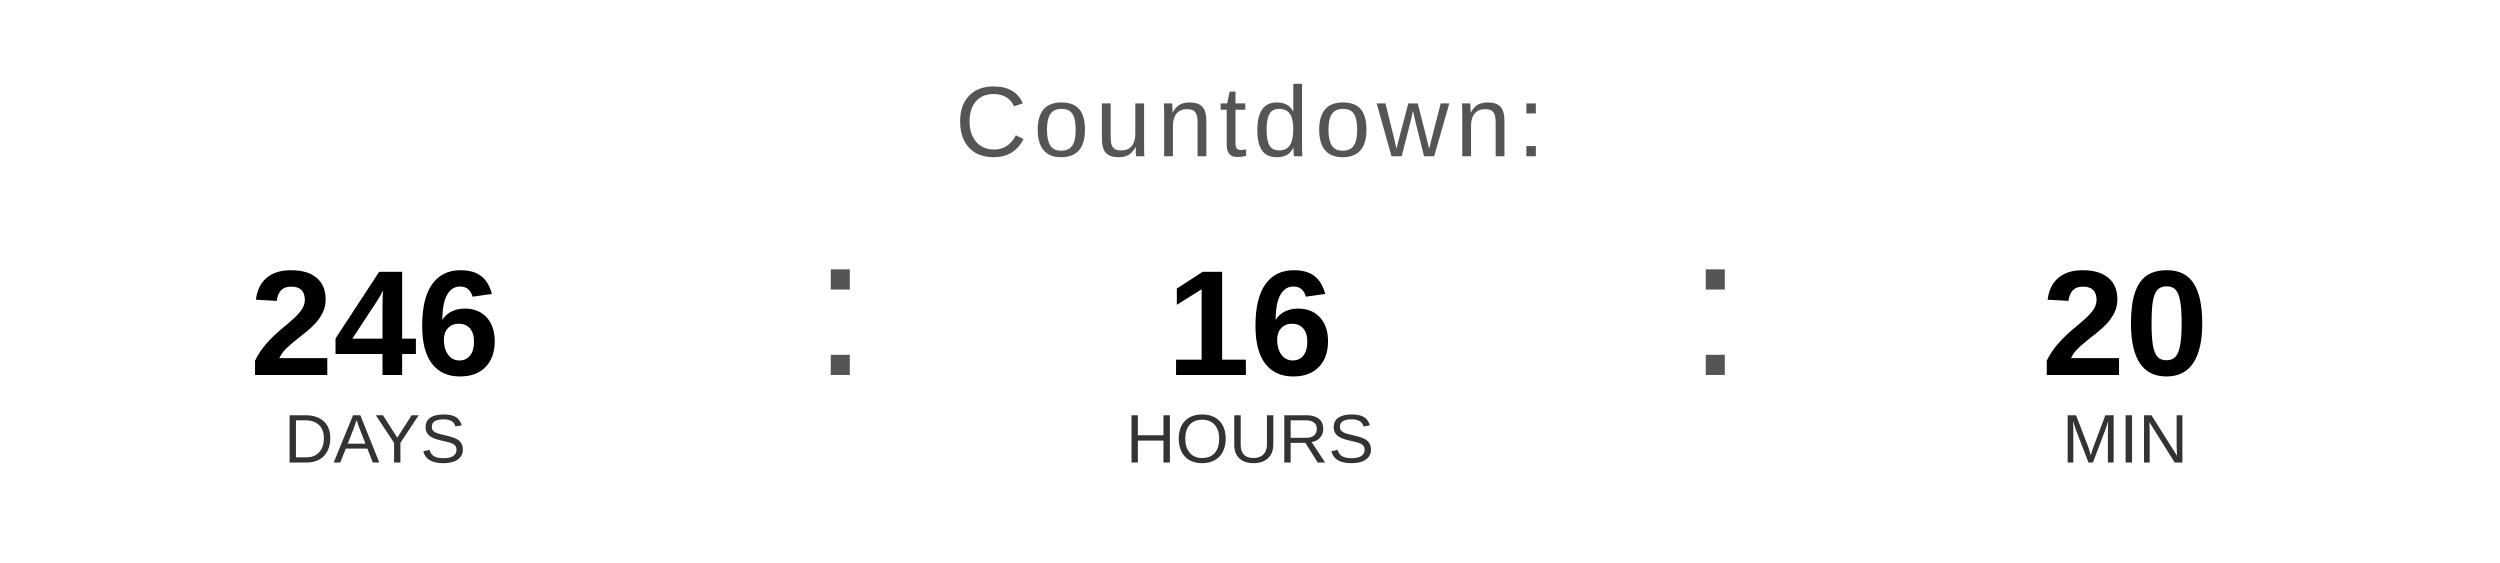
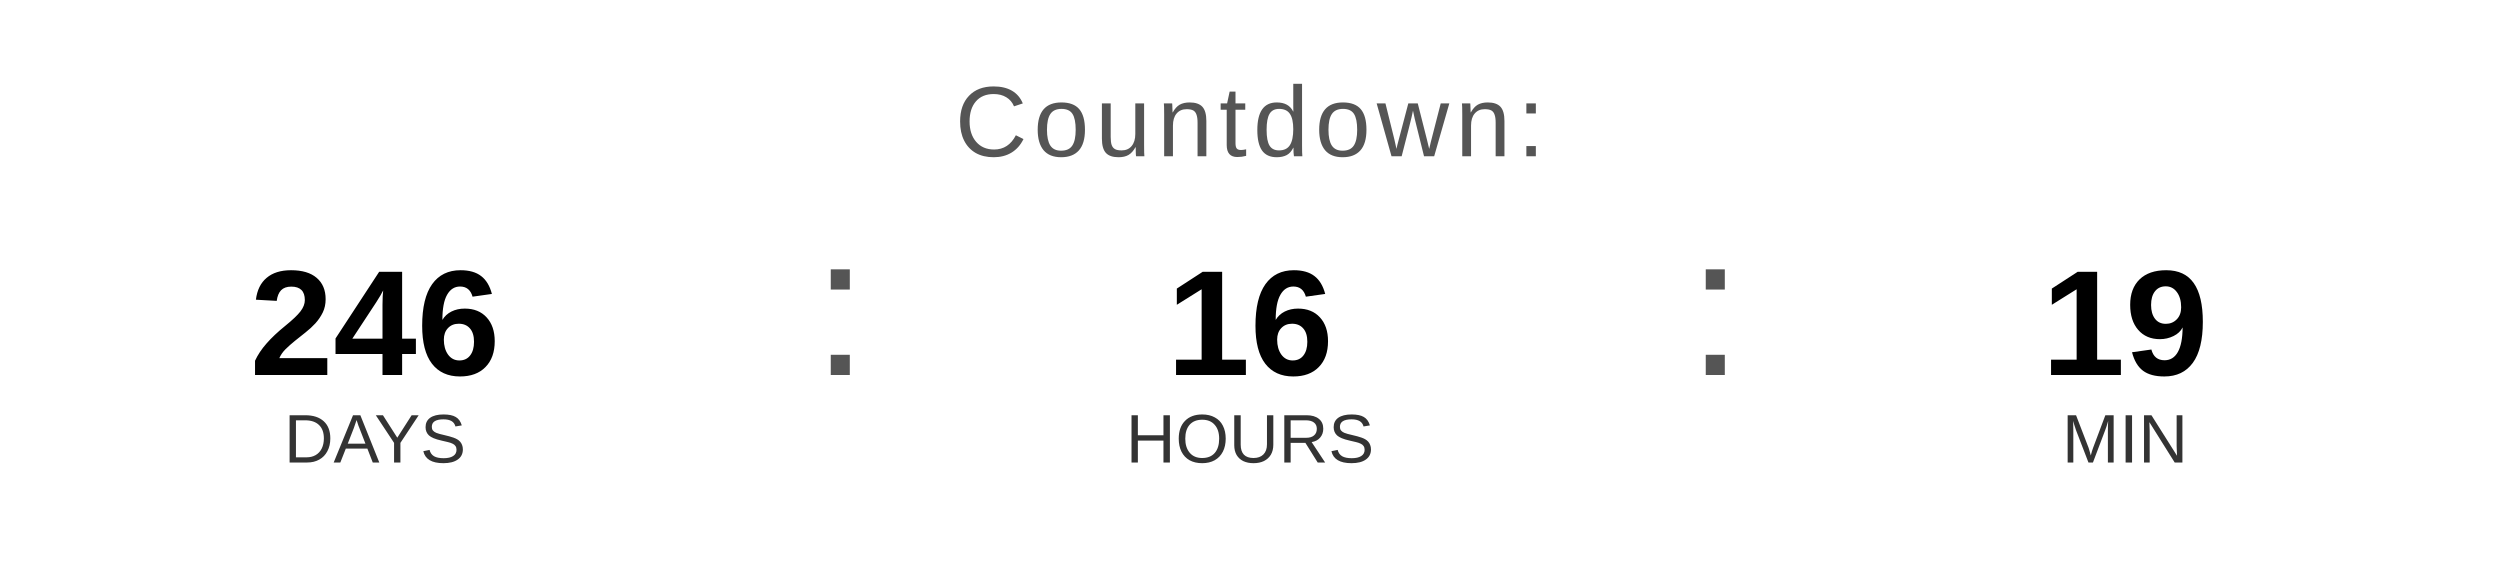
<svg xmlns="http://www.w3.org/2000/svg" width="400" height="90" viewBox="0 0 400 90">
  <text x="200" y="25" font-family="Arial, Helvetica, sans-serif" font-size="16" fill="#555555" text-anchor="middle" letter-spacing="1">
    Countdown:
  </text>
  <text x="60" y="60" font-family="Arial, Helvetica, sans-serif" font-size="24" font-weight="bold" fill="#000000" text-anchor="middle">246</text>
  <text x="60" y="74" font-family="Arial, Helvetica, sans-serif" font-size="11" fill="#333333" text-anchor="middle">DAYS</text>
  <text x="130" y="60" font-family="Arial, sans-serif" font-size="32" fill="#555555">:</text>
  <text x="200" y="60" font-family="Arial, Helvetica, sans-serif" font-size="24" font-weight="bold" fill="#000000" text-anchor="middle">16</text>
  <text x="200" y="74" font-family="Arial, Helvetica, sans-serif" font-size="11" fill="#333333" text-anchor="middle">HOURS</text>
  <text x="270" y="60" font-family="Arial, sans-serif" font-size="32" fill="#555555">:</text>
-   <text x="340" y="60" font-family="Arial, Helvetica, sans-serif" font-size="24" font-weight="bold" fill="#000000" text-anchor="middle">20</text>
+   <text x="340" y="60" font-family="Arial, Helvetica, sans-serif" font-size="24" font-weight="bold" fill="#000000" text-anchor="middle">19</text>
  <text x="340" y="74" font-family="Arial, Helvetica, sans-serif" font-size="11" fill="#333333" text-anchor="middle">MIN</text>
</svg>
